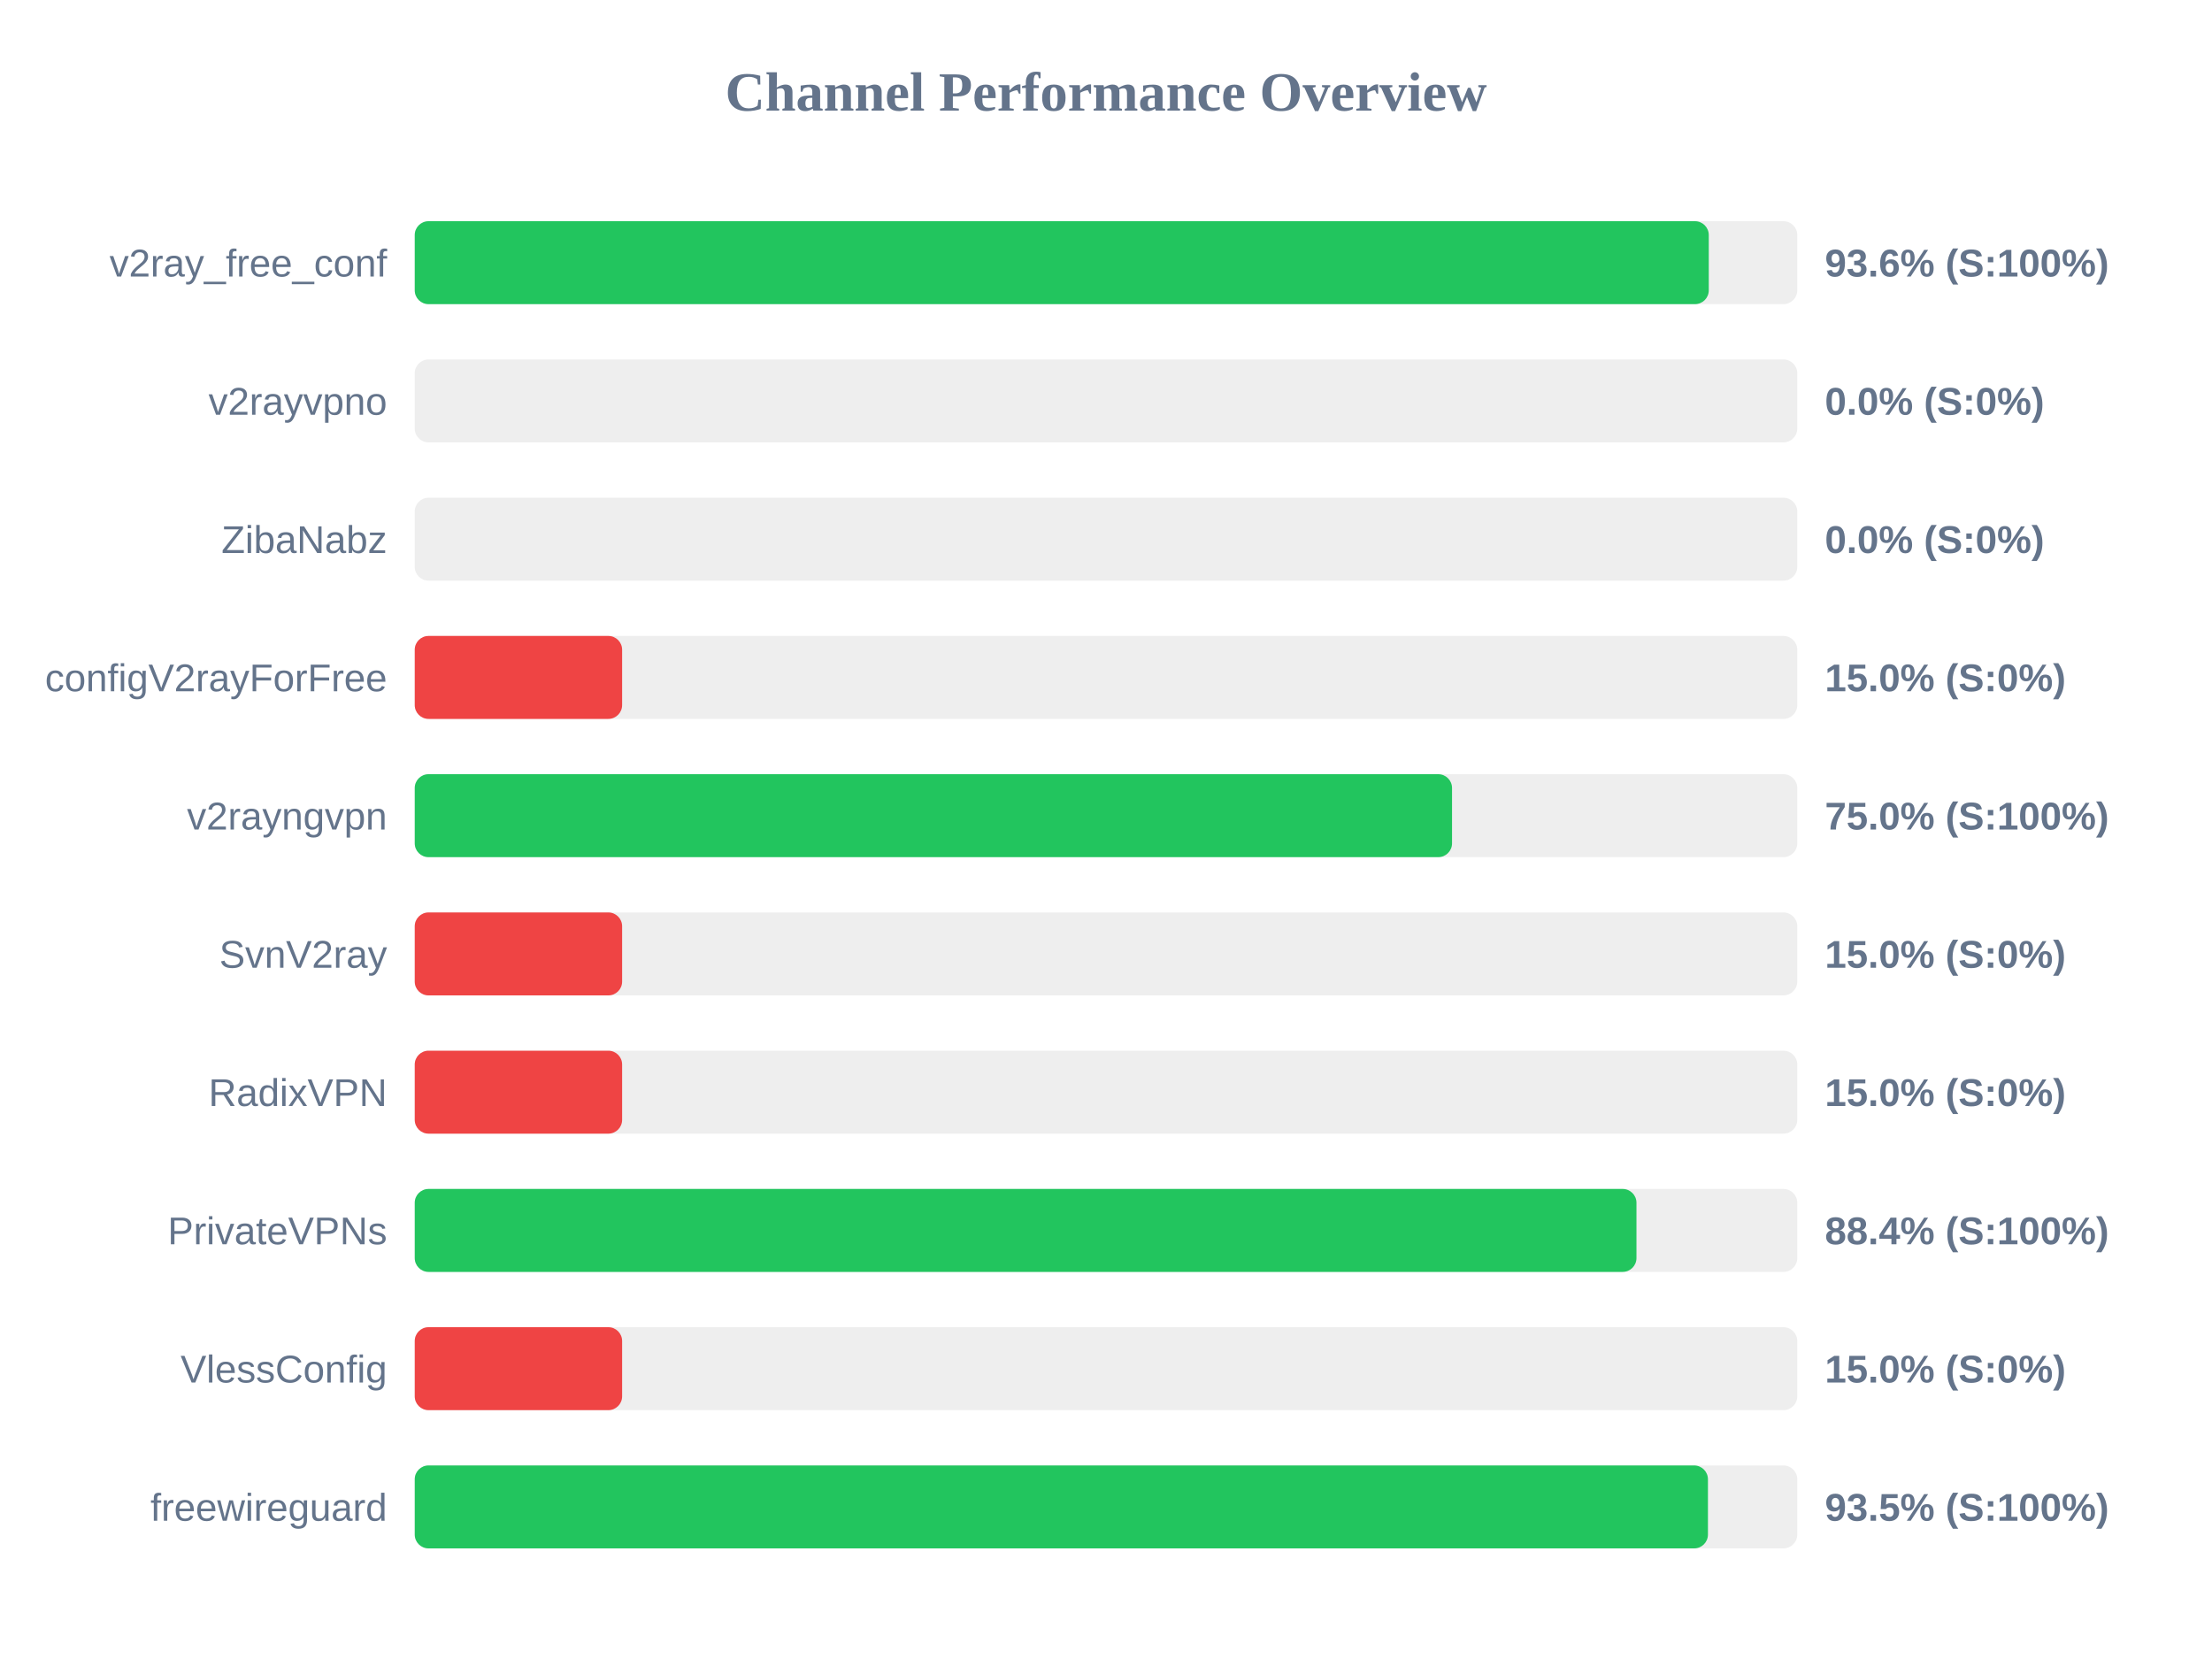
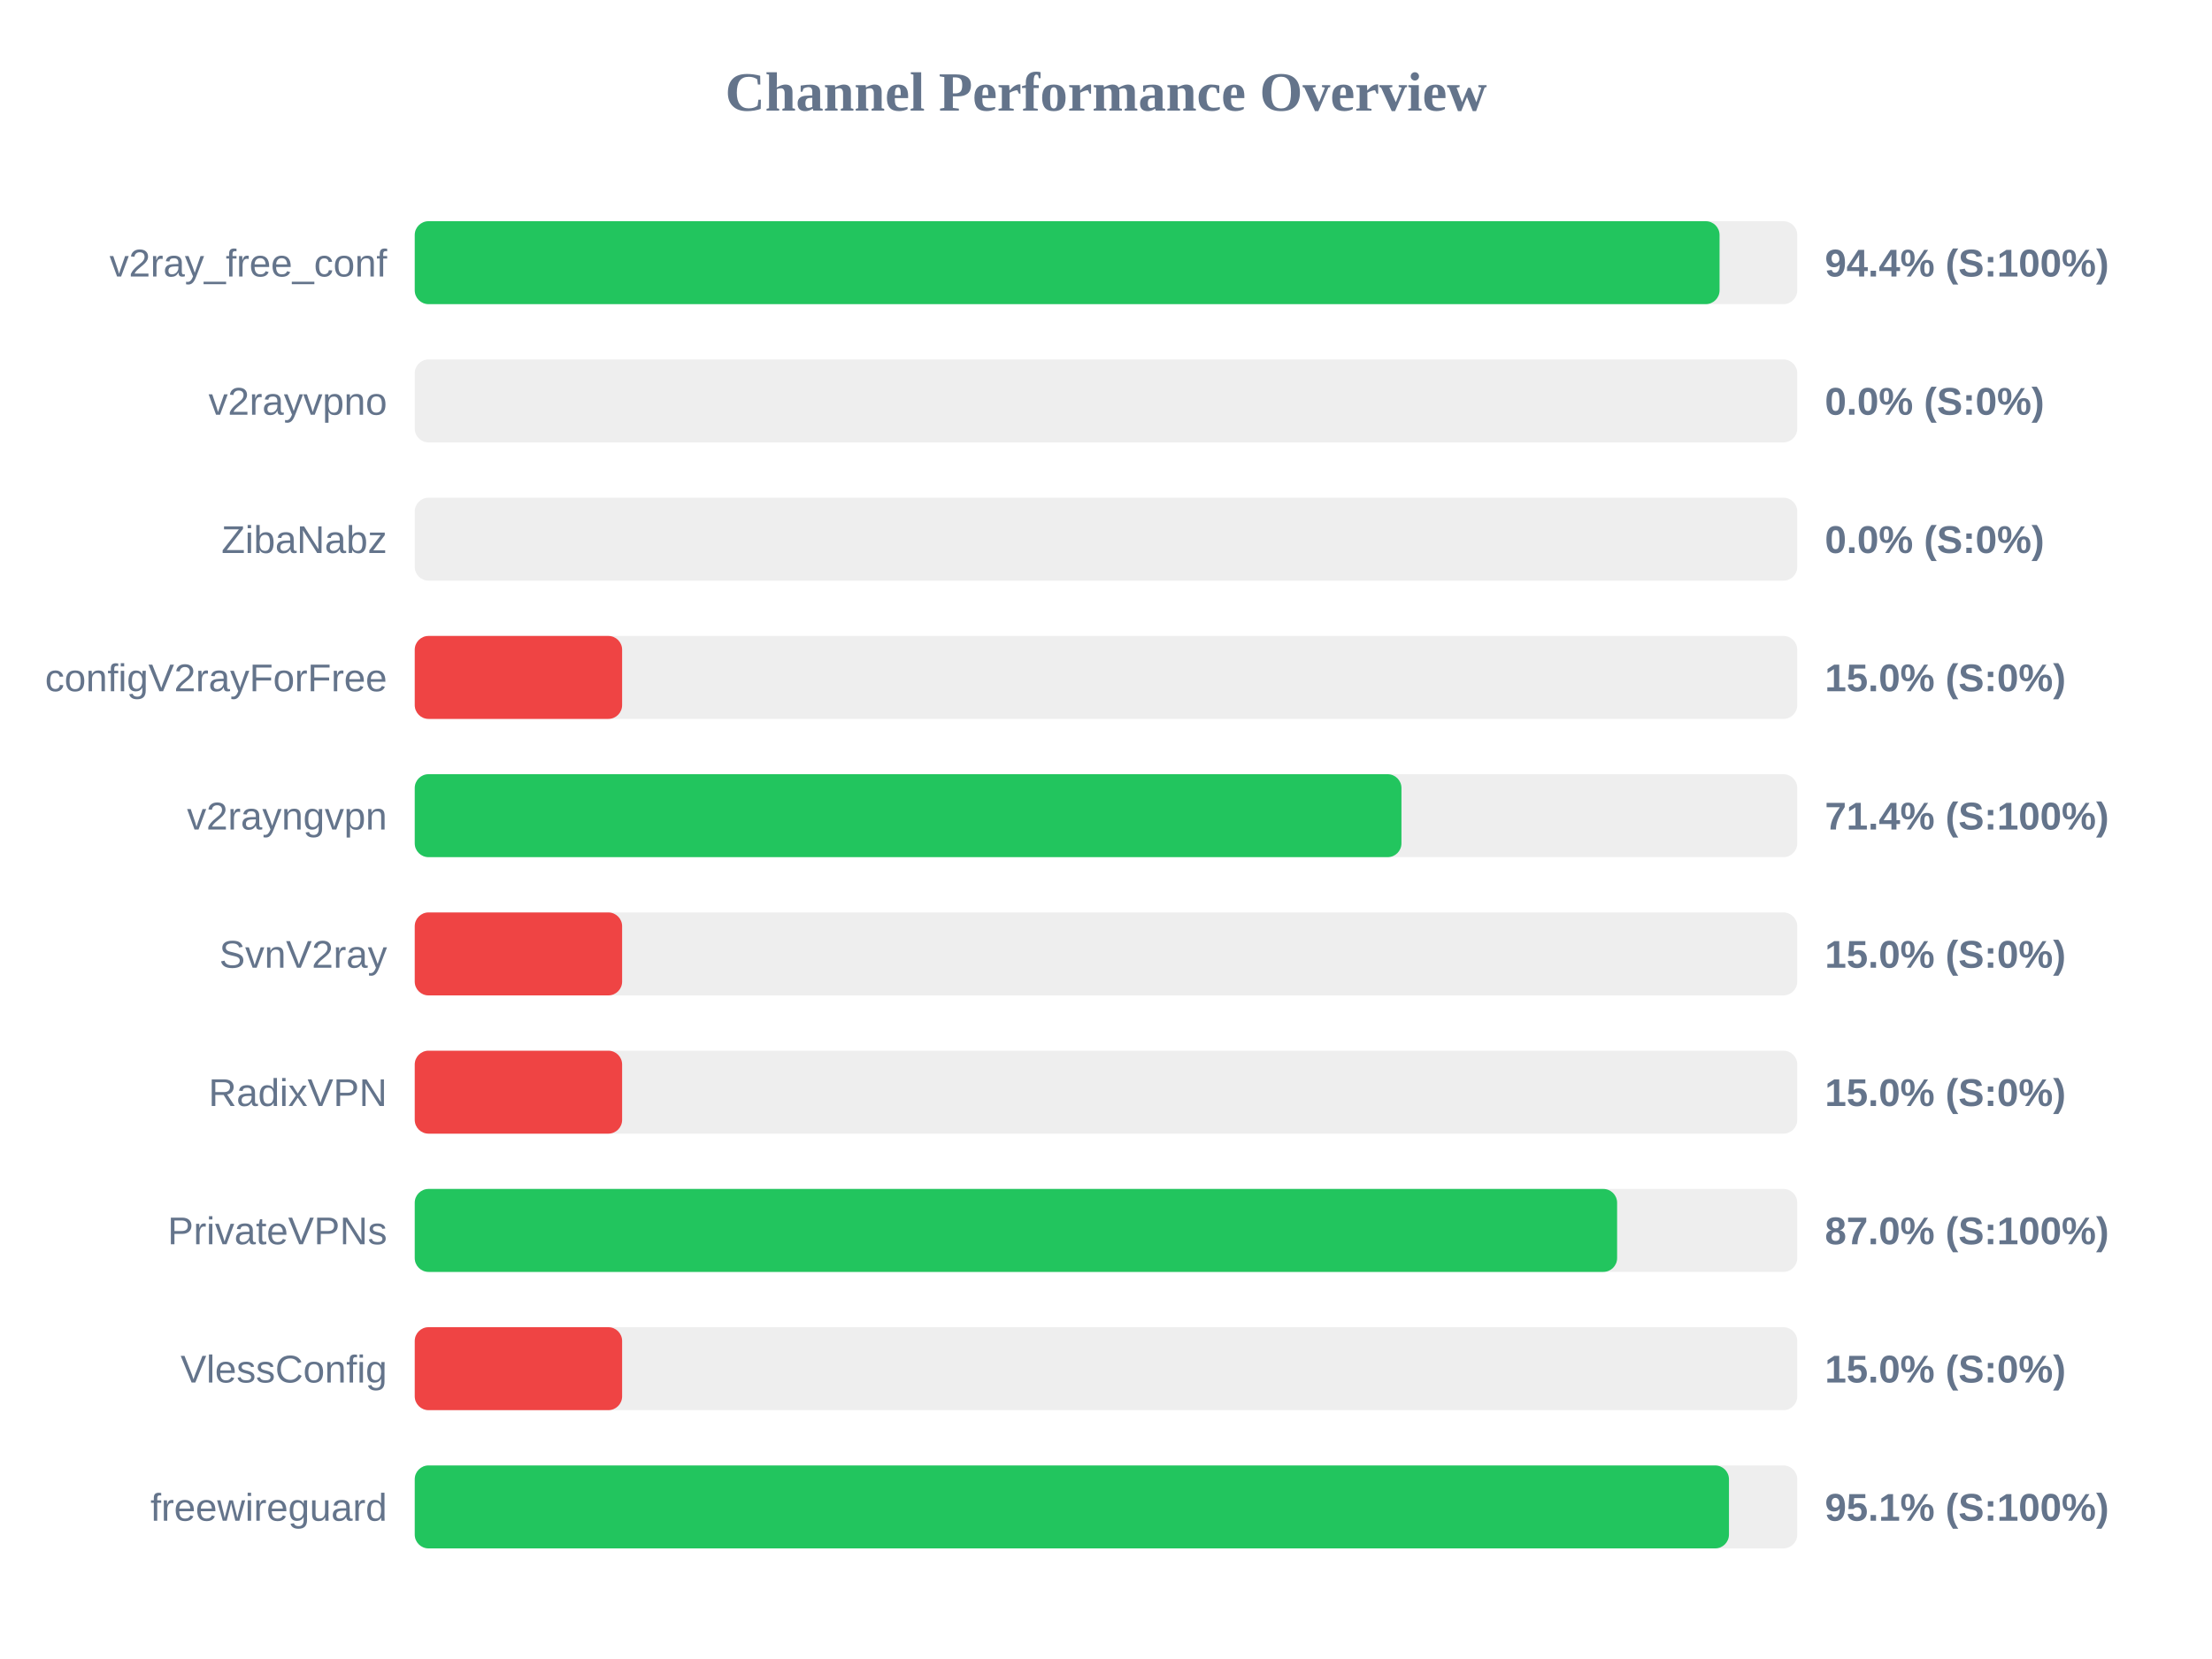
<svg xmlns="http://www.w3.org/2000/svg" width="800" height="600" version="1.1">
  <style>
        .row { font: 14px Arial; fill: #64748b; }
        .score { font: bold 14px Arial; fill: #64748b; }
    </style>
  <text x="400" y="40" text-anchor="middle" font-size="20px" font-weight="bold" fill="#64748b">Channel Performance Overview</text>
  <rect x="150" y="80" width="500" height="30" fill="#eee" rx="5" />
-   <rect x="150" y="80" width="468.0" height="30" fill="#22c55e" rx="5" />
+   <rect x="150" y="80" width="471.9" height="30" fill="#22c55e" rx="5" />
  <text x="140" y="100" text-anchor="end" class="row">v2ray_free_conf</text>
-   <text x="660" y="100" text-anchor="start" class="score">93.6% (S:100%)</text>
+   <text x="660" y="100" text-anchor="start" class="score">94.4% (S:100%)</text>
  <rect x="150" y="130" width="500" height="30" fill="#eee" rx="5" />
  <rect x="150" y="130" width="0.0" height="30" fill="#ef4444" rx="5" />
  <text x="140" y="150" text-anchor="end" class="row">v2rayvpno</text>
  <text x="660" y="150" text-anchor="start" class="score">0.0% (S:0%)</text>
  <rect x="150" y="180" width="500" height="30" fill="#eee" rx="5" />
  <rect x="150" y="180" width="0.0" height="30" fill="#ef4444" rx="5" />
  <text x="140" y="200" text-anchor="end" class="row">ZibaNabz</text>
  <text x="660" y="200" text-anchor="start" class="score">0.0% (S:0%)</text>
  <rect x="150" y="230" width="500" height="30" fill="#eee" rx="5" />
  <rect x="150" y="230" width="75.0" height="30" fill="#ef4444" rx="5" />
  <text x="140" y="250" text-anchor="end" class="row">configV2rayForFree</text>
  <text x="660" y="250" text-anchor="start" class="score">15.0% (S:0%)</text>
  <rect x="150" y="280" width="500" height="30" fill="#eee" rx="5" />
-   <rect x="150" y="280" width="375.15" height="30" fill="#22c55e" rx="5" />
+   <rect x="150" y="280" width="356.85" height="30" fill="#22c55e" rx="5" />
  <text x="140" y="300" text-anchor="end" class="row">v2rayngvpn</text>
-   <text x="660" y="300" text-anchor="start" class="score">75.0% (S:100%)</text>
+   <text x="660" y="300" text-anchor="start" class="score">71.4% (S:100%)</text>
  <rect x="150" y="330" width="500" height="30" fill="#eee" rx="5" />
  <rect x="150" y="330" width="75.0" height="30" fill="#ef4444" rx="5" />
  <text x="140" y="350" text-anchor="end" class="row">SvnV2ray</text>
  <text x="660" y="350" text-anchor="start" class="score">15.0% (S:0%)</text>
  <rect x="150" y="380" width="500" height="30" fill="#eee" rx="5" />
  <rect x="150" y="380" width="75.0" height="30" fill="#ef4444" rx="5" />
  <text x="140" y="400" text-anchor="end" class="row">RadixVPN</text>
  <text x="660" y="400" text-anchor="start" class="score">15.0% (S:0%)</text>
  <rect x="150" y="430" width="500" height="30" fill="#eee" rx="5" />
-   <rect x="150" y="430" width="441.85" height="30" fill="#22c55e" rx="5" />
+   <rect x="150" y="430" width="434.85" height="30" fill="#22c55e" rx="5" />
  <text x="140" y="450" text-anchor="end" class="row">PrivateVPNs</text>
-   <text x="660" y="450" text-anchor="start" class="score">88.4% (S:100%)</text>
+   <text x="660" y="450" text-anchor="start" class="score">87.0% (S:100%)</text>
  <rect x="150" y="480" width="500" height="30" fill="#eee" rx="5" />
  <rect x="150" y="480" width="75.0" height="30" fill="#ef4444" rx="5" />
  <text x="140" y="500" text-anchor="end" class="row">VlessConfig</text>
  <text x="660" y="500" text-anchor="start" class="score">15.0% (S:0%)</text>
  <rect x="150" y="530" width="500" height="30" fill="#eee" rx="5" />
-   <rect x="150" y="530" width="467.7" height="30" fill="#22c55e" rx="5" />
+   <rect x="150" y="530" width="475.3" height="30" fill="#22c55e" rx="5" />
  <text x="140" y="550" text-anchor="end" class="row">freewireguard</text>
-   <text x="660" y="550" text-anchor="start" class="score">93.5% (S:100%)</text>
+   <text x="660" y="550" text-anchor="start" class="score">95.1% (S:100%)</text>
</svg>
